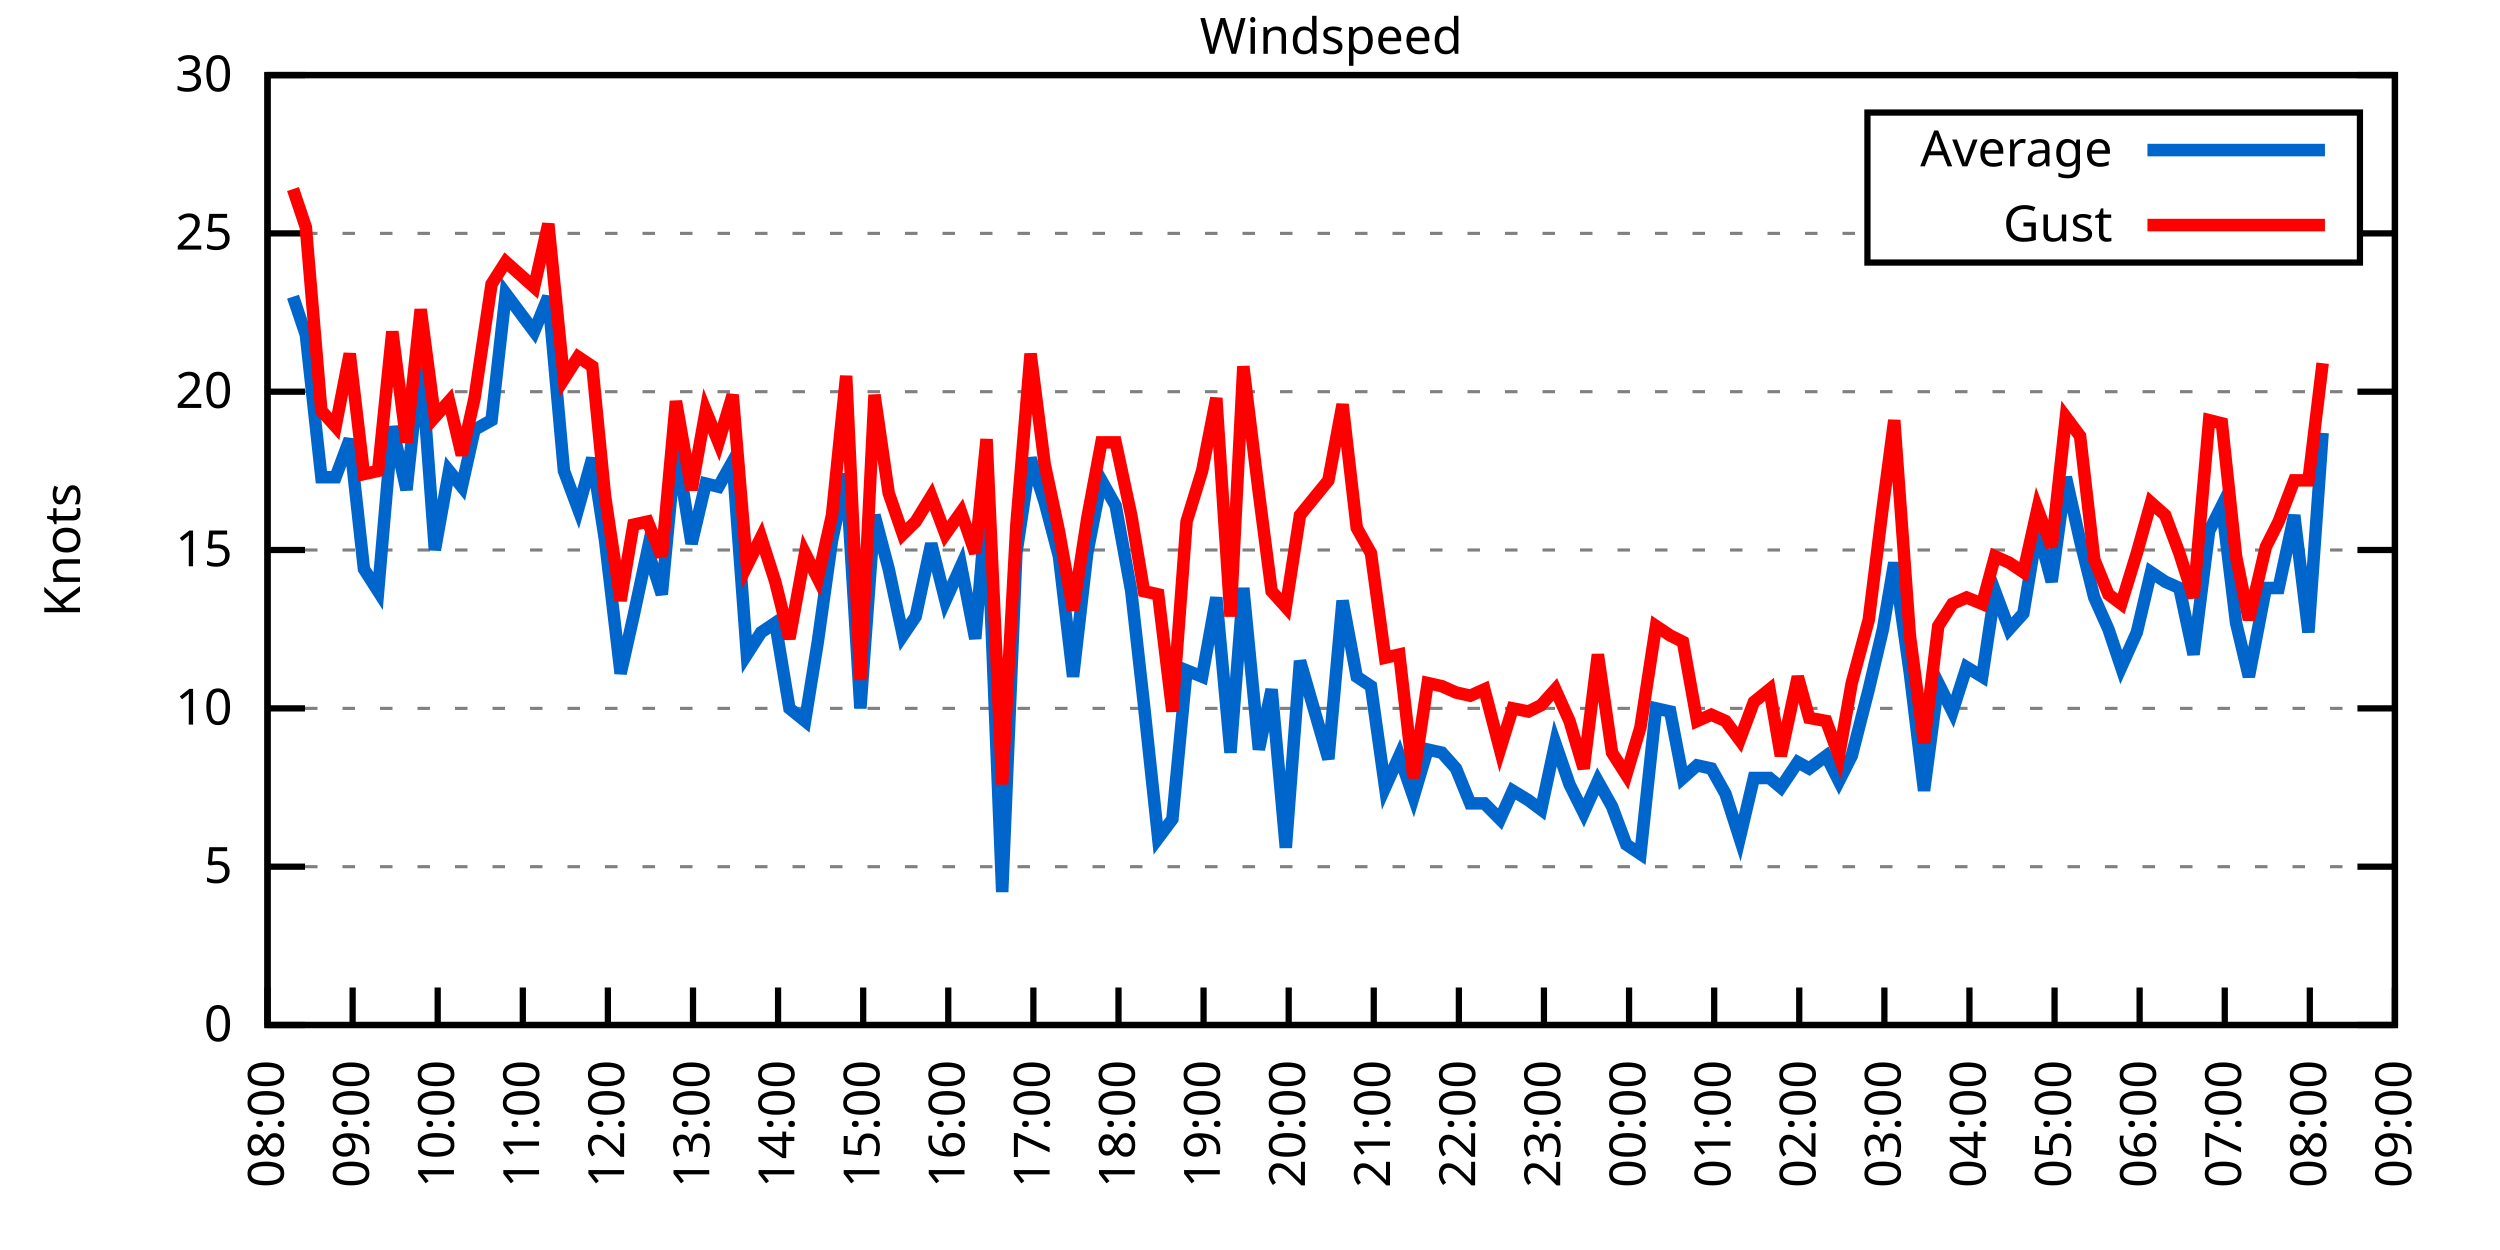
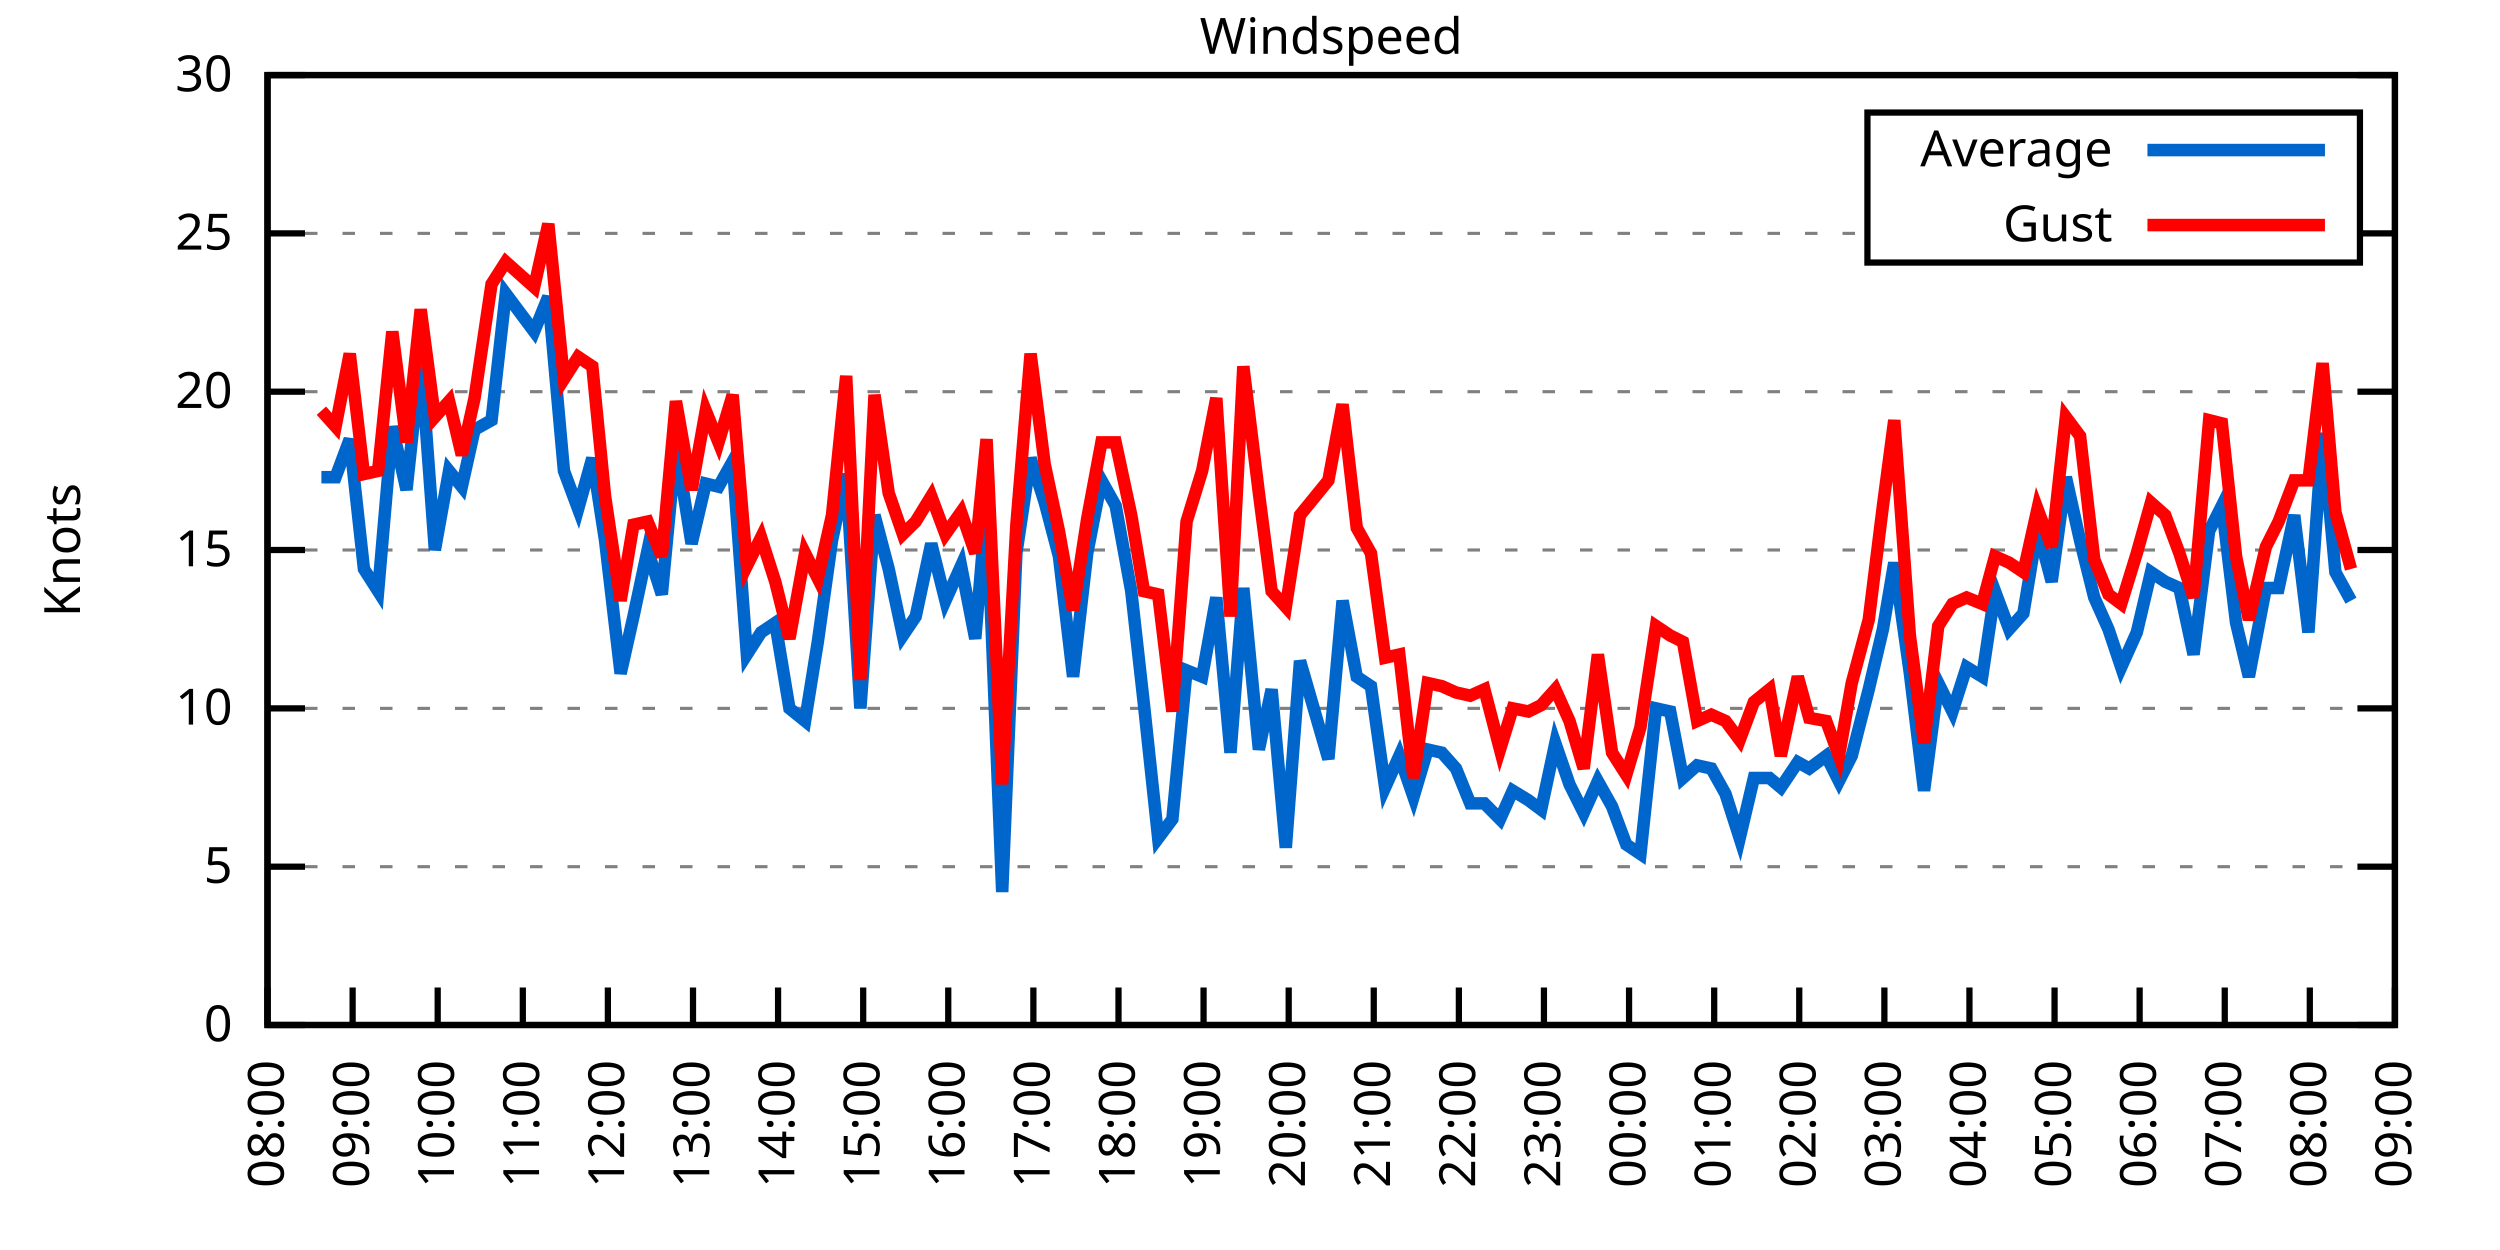
<svg xmlns="http://www.w3.org/2000/svg" xmlns:xlink="http://www.w3.org/1999/xlink" width="400" height="200" viewBox="0 0 400 200">
  <g id="gnuplot_canvas">
    <rect x="0" y="0" width="400" height="200" fill="none" />
    <defs>
      <circle id="gpDot" r="0.5" stroke-width="0.5" stroke="currentColor" />
      <path id="gpPt0" stroke-width="0.333" stroke="currentColor" d="M-1,0 h2 M0,-1 v2" />
      <path id="gpPt1" stroke-width="0.333" stroke="currentColor" d="M-1,-1 L1,1 M1,-1 L-1,1" />
      <path id="gpPt2" stroke-width="0.333" stroke="currentColor" d="M-1,0 L1,0 M0,-1 L0,1 M-1,-1 L1,1 M-1,1 L1,-1" />
      <rect id="gpPt3" stroke-width="0.333" stroke="currentColor" x="-1" y="-1" width="2" height="2" />
      <rect id="gpPt4" stroke-width="0.333" stroke="currentColor" fill="currentColor" x="-1" y="-1" width="2" height="2" />
      <circle id="gpPt5" stroke-width="0.333" stroke="currentColor" cx="0" cy="0" r="1" />
      <use xlink:href="#gpPt5" id="gpPt6" fill="currentColor" stroke="none" />
      <path id="gpPt7" stroke-width="0.333" stroke="currentColor" d="M0,-1.33 L-1.33,0.67 L1.33,0.67 z" />
      <use xlink:href="#gpPt7" id="gpPt8" fill="currentColor" stroke="none" />
      <use xlink:href="#gpPt7" id="gpPt9" stroke="currentColor" transform="rotate(180)" />
      <use xlink:href="#gpPt9" id="gpPt10" fill="currentColor" stroke="none" />
      <use xlink:href="#gpPt3" id="gpPt11" stroke="currentColor" transform="rotate(45)" />
      <use xlink:href="#gpPt11" id="gpPt12" fill="currentColor" stroke="none" />
      <path id="gpPt13" stroke-width="0.333" stroke="currentColor" d="M0,1.330 L1.265,0.411 L0.782,-1.067 L-0.782,-1.076 L-1.265,0.411 z" />
      <use xlink:href="#gpPt13" id="gpPt14" fill="currentColor" stroke="none" />
      <filter id="textbox" filterUnits="objectBoundingBox" x="0" y="0" height="1" width="1">
        <feFlood flood-color="white" flood-opacity="1" result="bgnd" />
        <feComposite in="SourceGraphic" in2="bgnd" operator="atop" />
      </filter>
      <filter id="greybox" filterUnits="objectBoundingBox" x="0" y="0" height="1" width="1">
        <feFlood flood-color="lightgrey" flood-opacity="1" result="grey" />
        <feComposite in="SourceGraphic" in2="grey" operator="atop" />
      </filter>
    </defs>
    <g fill="none" color="white" stroke="currentColor" stroke-width="1.00" stroke-linecap="butt" stroke-linejoin="miter">
</g>
    <g fill="none" color="black" stroke="currentColor" stroke-width="1.00" stroke-linecap="butt" stroke-linejoin="miter">
      <g stroke="none" shape-rendering="crispEdges">
        <polygon fill="rgb(255, 255, 255)" points="42.80,164.00 383.18,164.00 383.18,12.02 42.80,12.02 " />
      </g>
    </g>
    <g fill="none" color="black" stroke="currentColor" stroke-width="1.00" stroke-linecap="butt" stroke-linejoin="miter">
</g>
    <g fill="none" color="black" stroke="black" stroke-width="0.50" stroke-linecap="butt" stroke-linejoin="miter">
</g>
    <g fill="none" color="gray" stroke="currentColor" stroke-width="0.50" stroke-linecap="butt" stroke-linejoin="miter">
      <path stroke="gray" stroke-dasharray="2,4" class="gridline" d="M42.80,164.00 L383.19,164.00  " />
    </g>
    <g fill="none" color="gray" stroke="gray" stroke-width="1.00" stroke-linecap="butt" stroke-linejoin="miter">
</g>
    <g fill="none" color="black" stroke="currentColor" stroke-width="1.00" stroke-linecap="butt" stroke-linejoin="miter">
      <path stroke="black" d="M42.80,164.00 L48.80,164.00 M383.19,164.00 L377.19,164.00  " />
      <g transform="translate(37.20,166.60)" stroke="none" fill="black" font-family="Sans" font-size="8.00" text-anchor="end">
        <text>
          <tspan font-family="Sans"> 0</tspan>
        </text>
      </g>
    </g>
    <g fill="none" color="black" stroke="currentColor" stroke-width="1.00" stroke-linecap="butt" stroke-linejoin="miter">
</g>
    <g fill="none" color="black" stroke="black" stroke-width="0.50" stroke-linecap="butt" stroke-linejoin="miter">
</g>
    <g fill="none" color="gray" stroke="currentColor" stroke-width="0.50" stroke-linecap="butt" stroke-linejoin="miter">
      <path stroke="gray" stroke-dasharray="2,4" class="gridline" d="M42.80,138.67 L383.19,138.67  " />
    </g>
    <g fill="none" color="gray" stroke="gray" stroke-width="1.00" stroke-linecap="butt" stroke-linejoin="miter">
</g>
    <g fill="none" color="black" stroke="currentColor" stroke-width="1.00" stroke-linecap="butt" stroke-linejoin="miter">
      <path stroke="black" d="M42.80,138.67 L48.80,138.67 M383.19,138.67 L377.19,138.67  " />
      <g transform="translate(37.20,141.27)" stroke="none" fill="black" font-family="Sans" font-size="8.00" text-anchor="end">
        <text>
          <tspan font-family="Sans"> 5</tspan>
        </text>
      </g>
    </g>
    <g fill="none" color="black" stroke="currentColor" stroke-width="1.00" stroke-linecap="butt" stroke-linejoin="miter">
</g>
    <g fill="none" color="black" stroke="black" stroke-width="0.50" stroke-linecap="butt" stroke-linejoin="miter">
</g>
    <g fill="none" color="gray" stroke="currentColor" stroke-width="0.50" stroke-linecap="butt" stroke-linejoin="miter">
      <path stroke="gray" stroke-dasharray="2,4" class="gridline" d="M42.80,113.34 L383.19,113.34  " />
    </g>
    <g fill="none" color="gray" stroke="gray" stroke-width="1.00" stroke-linecap="butt" stroke-linejoin="miter">
</g>
    <g fill="none" color="black" stroke="currentColor" stroke-width="1.00" stroke-linecap="butt" stroke-linejoin="miter">
      <path stroke="black" d="M42.80,113.34 L48.80,113.34 M383.19,113.34 L377.19,113.34  " />
      <g transform="translate(37.20,115.94)" stroke="none" fill="black" font-family="Sans" font-size="8.00" text-anchor="end">
        <text>
          <tspan font-family="Sans"> 10</tspan>
        </text>
      </g>
    </g>
    <g fill="none" color="black" stroke="currentColor" stroke-width="1.00" stroke-linecap="butt" stroke-linejoin="miter">
</g>
    <g fill="none" color="black" stroke="black" stroke-width="0.50" stroke-linecap="butt" stroke-linejoin="miter">
</g>
    <g fill="none" color="gray" stroke="currentColor" stroke-width="0.50" stroke-linecap="butt" stroke-linejoin="miter">
      <path stroke="gray" stroke-dasharray="2,4" class="gridline" d="M42.80,88.00 L383.19,88.00  " />
    </g>
    <g fill="none" color="gray" stroke="gray" stroke-width="1.00" stroke-linecap="butt" stroke-linejoin="miter">
</g>
    <g fill="none" color="black" stroke="currentColor" stroke-width="1.00" stroke-linecap="butt" stroke-linejoin="miter">
      <path stroke="black" d="M42.80,88.00 L48.80,88.00 M383.19,88.00 L377.19,88.00  " />
      <g transform="translate(37.20,90.60)" stroke="none" fill="black" font-family="Sans" font-size="8.00" text-anchor="end">
        <text>
          <tspan font-family="Sans"> 15</tspan>
        </text>
      </g>
    </g>
    <g fill="none" color="black" stroke="currentColor" stroke-width="1.00" stroke-linecap="butt" stroke-linejoin="miter">
</g>
    <g fill="none" color="black" stroke="black" stroke-width="0.50" stroke-linecap="butt" stroke-linejoin="miter">
</g>
    <g fill="none" color="gray" stroke="currentColor" stroke-width="0.50" stroke-linecap="butt" stroke-linejoin="miter">
      <path stroke="gray" stroke-dasharray="2,4" class="gridline" d="M42.80,62.67 L383.19,62.67  " />
    </g>
    <g fill="none" color="gray" stroke="gray" stroke-width="1.00" stroke-linecap="butt" stroke-linejoin="miter">
</g>
    <g fill="none" color="black" stroke="currentColor" stroke-width="1.00" stroke-linecap="butt" stroke-linejoin="miter">
      <path stroke="black" d="M42.80,62.67 L48.80,62.67 M383.19,62.67 L377.19,62.67  " />
      <g transform="translate(37.20,65.27)" stroke="none" fill="black" font-family="Sans" font-size="8.00" text-anchor="end">
        <text>
          <tspan font-family="Sans"> 20</tspan>
        </text>
      </g>
    </g>
    <g fill="none" color="black" stroke="currentColor" stroke-width="1.00" stroke-linecap="butt" stroke-linejoin="miter">
</g>
    <g fill="none" color="black" stroke="black" stroke-width="0.50" stroke-linecap="butt" stroke-linejoin="miter">
</g>
    <g fill="none" color="gray" stroke="currentColor" stroke-width="0.50" stroke-linecap="butt" stroke-linejoin="miter">
      <path stroke="gray" stroke-dasharray="2,4" class="gridline" d="M42.80,37.34 L298.79,37.34 M377.59,37.34 L383.19,37.34  " />
    </g>
    <g fill="none" color="gray" stroke="gray" stroke-width="1.00" stroke-linecap="butt" stroke-linejoin="miter">
</g>
    <g fill="none" color="black" stroke="currentColor" stroke-width="1.00" stroke-linecap="butt" stroke-linejoin="miter">
      <path stroke="black" d="M42.80,37.34 L48.80,37.34 M383.19,37.34 L377.19,37.34  " />
      <g transform="translate(37.20,39.94)" stroke="none" fill="black" font-family="Sans" font-size="8.00" text-anchor="end">
        <text>
          <tspan font-family="Sans"> 25</tspan>
        </text>
      </g>
    </g>
    <g fill="none" color="black" stroke="currentColor" stroke-width="1.00" stroke-linecap="butt" stroke-linejoin="miter">
</g>
    <g fill="none" color="black" stroke="black" stroke-width="0.50" stroke-linecap="butt" stroke-linejoin="miter">
</g>
    <g fill="none" color="gray" stroke="currentColor" stroke-width="0.50" stroke-linecap="butt" stroke-linejoin="miter">
      <path stroke="gray" stroke-dasharray="2,4" class="gridline" d="M42.80,12.01 L383.19,12.01  " />
    </g>
    <g fill="none" color="gray" stroke="gray" stroke-width="1.00" stroke-linecap="butt" stroke-linejoin="miter">
</g>
    <g fill="none" color="black" stroke="currentColor" stroke-width="1.00" stroke-linecap="butt" stroke-linejoin="miter">
      <path stroke="black" d="M42.80,12.01 L48.80,12.01 M383.19,12.01 L377.19,12.01  " />
      <g transform="translate(37.20,14.61)" stroke="none" fill="black" font-family="Sans" font-size="8.00" text-anchor="end">
        <text>
          <tspan font-family="Sans"> 30</tspan>
        </text>
      </g>
    </g>
    <g fill="none" color="black" stroke="currentColor" stroke-width="1.00" stroke-linecap="butt" stroke-linejoin="miter">
      <path stroke="black" d="M42.80,164.00 L42.80,158.00  " />
      <g transform="translate(45.40,169.60) rotate(270.00)" stroke="none" fill="black" font-family="Sans" font-size="8.00" text-anchor="end">
        <text>
          <tspan font-family="Sans">08:00</tspan>
        </text>
      </g>
    </g>
    <g fill="none" color="black" stroke="currentColor" stroke-width="1.00" stroke-linecap="butt" stroke-linejoin="miter">
      <path stroke="black" d="M56.42,164.00 L56.42,158.00  " />
      <g transform="translate(59.02,169.60) rotate(270.00)" stroke="none" fill="black" font-family="Sans" font-size="8.00" text-anchor="end">
        <text>
          <tspan font-family="Sans">09:00</tspan>
        </text>
      </g>
    </g>
    <g fill="none" color="black" stroke="currentColor" stroke-width="1.00" stroke-linecap="butt" stroke-linejoin="miter">
      <path stroke="black" d="M70.03,164.00 L70.03,158.00  " />
      <g transform="translate(72.63,169.60) rotate(270.00)" stroke="none" fill="black" font-family="Sans" font-size="8.00" text-anchor="end">
        <text>
          <tspan font-family="Sans">10:00</tspan>
        </text>
      </g>
    </g>
    <g fill="none" color="black" stroke="currentColor" stroke-width="1.00" stroke-linecap="butt" stroke-linejoin="miter">
      <path stroke="black" d="M83.65,164.00 L83.65,158.00  " />
      <g transform="translate(86.25,169.60) rotate(270.00)" stroke="none" fill="black" font-family="Sans" font-size="8.00" text-anchor="end">
        <text>
          <tspan font-family="Sans">11:00</tspan>
        </text>
      </g>
    </g>
    <g fill="none" color="black" stroke="currentColor" stroke-width="1.00" stroke-linecap="butt" stroke-linejoin="miter">
      <path stroke="black" d="M97.26,164.00 L97.26,158.00  " />
      <g transform="translate(99.86,169.60) rotate(270.00)" stroke="none" fill="black" font-family="Sans" font-size="8.00" text-anchor="end">
        <text>
          <tspan font-family="Sans">12:00</tspan>
        </text>
      </g>
    </g>
    <g fill="none" color="black" stroke="currentColor" stroke-width="1.00" stroke-linecap="butt" stroke-linejoin="miter">
      <path stroke="black" d="M110.88,164.00 L110.88,158.00  " />
      <g transform="translate(113.48,169.60) rotate(270.00)" stroke="none" fill="black" font-family="Sans" font-size="8.00" text-anchor="end">
        <text>
          <tspan font-family="Sans">13:00</tspan>
        </text>
      </g>
    </g>
    <g fill="none" color="black" stroke="currentColor" stroke-width="1.00" stroke-linecap="butt" stroke-linejoin="miter">
      <path stroke="black" d="M124.49,164.00 L124.49,158.00  " />
      <g transform="translate(127.09,169.60) rotate(270.00)" stroke="none" fill="black" font-family="Sans" font-size="8.00" text-anchor="end">
        <text>
          <tspan font-family="Sans">14:00</tspan>
        </text>
      </g>
    </g>
    <g fill="none" color="black" stroke="currentColor" stroke-width="1.00" stroke-linecap="butt" stroke-linejoin="miter">
      <path stroke="black" d="M138.11,164.00 L138.11,158.00  " />
      <g transform="translate(140.71,169.60) rotate(270.00)" stroke="none" fill="black" font-family="Sans" font-size="8.00" text-anchor="end">
        <text>
          <tspan font-family="Sans">15:00</tspan>
        </text>
      </g>
    </g>
    <g fill="none" color="black" stroke="currentColor" stroke-width="1.00" stroke-linecap="butt" stroke-linejoin="miter">
      <path stroke="black" d="M151.72,164.00 L151.72,158.00  " />
      <g transform="translate(154.32,169.60) rotate(270.00)" stroke="none" fill="black" font-family="Sans" font-size="8.00" text-anchor="end">
        <text>
          <tspan font-family="Sans">16:00</tspan>
        </text>
      </g>
    </g>
    <g fill="none" color="black" stroke="currentColor" stroke-width="1.00" stroke-linecap="butt" stroke-linejoin="miter">
      <path stroke="black" d="M165.34,164.00 L165.34,158.00  " />
      <g transform="translate(167.94,169.60) rotate(270.00)" stroke="none" fill="black" font-family="Sans" font-size="8.00" text-anchor="end">
        <text>
          <tspan font-family="Sans">17:00</tspan>
        </text>
      </g>
    </g>
    <g fill="none" color="black" stroke="currentColor" stroke-width="1.00" stroke-linecap="butt" stroke-linejoin="miter">
      <path stroke="black" d="M178.96,164.00 L178.96,158.00  " />
      <g transform="translate(181.56,169.60) rotate(270.00)" stroke="none" fill="black" font-family="Sans" font-size="8.00" text-anchor="end">
        <text>
          <tspan font-family="Sans">18:00</tspan>
        </text>
      </g>
    </g>
    <g fill="none" color="black" stroke="currentColor" stroke-width="1.00" stroke-linecap="butt" stroke-linejoin="miter">
      <path stroke="black" d="M192.57,164.00 L192.57,158.00  " />
      <g transform="translate(195.17,169.60) rotate(270.00)" stroke="none" fill="black" font-family="Sans" font-size="8.00" text-anchor="end">
        <text>
          <tspan font-family="Sans">19:00</tspan>
        </text>
      </g>
    </g>
    <g fill="none" color="black" stroke="currentColor" stroke-width="1.00" stroke-linecap="butt" stroke-linejoin="miter">
      <path stroke="black" d="M206.19,164.00 L206.19,158.00  " />
      <g transform="translate(208.79,169.60) rotate(270.00)" stroke="none" fill="black" font-family="Sans" font-size="8.00" text-anchor="end">
        <text>
          <tspan font-family="Sans">20:00</tspan>
        </text>
      </g>
    </g>
    <g fill="none" color="black" stroke="currentColor" stroke-width="1.00" stroke-linecap="butt" stroke-linejoin="miter">
      <path stroke="black" d="M219.80,164.00 L219.80,158.00  " />
      <g transform="translate(222.40,169.60) rotate(270.00)" stroke="none" fill="black" font-family="Sans" font-size="8.00" text-anchor="end">
        <text>
          <tspan font-family="Sans">21:00</tspan>
        </text>
      </g>
    </g>
    <g fill="none" color="black" stroke="currentColor" stroke-width="1.00" stroke-linecap="butt" stroke-linejoin="miter">
      <path stroke="black" d="M233.42,164.00 L233.42,158.00  " />
      <g transform="translate(236.02,169.60) rotate(270.00)" stroke="none" fill="black" font-family="Sans" font-size="8.00" text-anchor="end">
        <text>
          <tspan font-family="Sans">22:00</tspan>
        </text>
      </g>
    </g>
    <g fill="none" color="black" stroke="currentColor" stroke-width="1.00" stroke-linecap="butt" stroke-linejoin="miter">
      <path stroke="black" d="M247.03,164.00 L247.03,158.00  " />
      <g transform="translate(249.63,169.60) rotate(270.00)" stroke="none" fill="black" font-family="Sans" font-size="8.00" text-anchor="end">
        <text>
          <tspan font-family="Sans">23:00</tspan>
        </text>
      </g>
    </g>
    <g fill="none" color="black" stroke="currentColor" stroke-width="1.00" stroke-linecap="butt" stroke-linejoin="miter">
      <path stroke="black" d="M260.65,164.00 L260.65,158.00  " />
      <g transform="translate(263.25,169.60) rotate(270.00)" stroke="none" fill="black" font-family="Sans" font-size="8.00" text-anchor="end">
        <text>
          <tspan font-family="Sans">00:00</tspan>
        </text>
      </g>
    </g>
    <g fill="none" color="black" stroke="currentColor" stroke-width="1.00" stroke-linecap="butt" stroke-linejoin="miter">
      <path stroke="black" d="M274.27,164.00 L274.27,158.00  " />
      <g transform="translate(276.87,169.60) rotate(270.00)" stroke="none" fill="black" font-family="Sans" font-size="8.00" text-anchor="end">
        <text>
          <tspan font-family="Sans">01:00</tspan>
        </text>
      </g>
    </g>
    <g fill="none" color="black" stroke="currentColor" stroke-width="1.00" stroke-linecap="butt" stroke-linejoin="miter">
      <path stroke="black" d="M287.88,164.00 L287.88,158.00  " />
      <g transform="translate(290.48,169.60) rotate(270.00)" stroke="none" fill="black" font-family="Sans" font-size="8.00" text-anchor="end">
        <text>
          <tspan font-family="Sans">02:00</tspan>
        </text>
      </g>
    </g>
    <g fill="none" color="black" stroke="currentColor" stroke-width="1.00" stroke-linecap="butt" stroke-linejoin="miter">
      <path stroke="black" d="M301.50,164.00 L301.50,158.00  " />
      <g transform="translate(304.10,169.60) rotate(270.00)" stroke="none" fill="black" font-family="Sans" font-size="8.00" text-anchor="end">
        <text>
          <tspan font-family="Sans">03:00</tspan>
        </text>
      </g>
    </g>
    <g fill="none" color="black" stroke="currentColor" stroke-width="1.00" stroke-linecap="butt" stroke-linejoin="miter">
      <path stroke="black" d="M315.11,164.00 L315.11,158.00  " />
      <g transform="translate(317.71,169.60) rotate(270.00)" stroke="none" fill="black" font-family="Sans" font-size="8.00" text-anchor="end">
        <text>
          <tspan font-family="Sans">04:00</tspan>
        </text>
      </g>
    </g>
    <g fill="none" color="black" stroke="currentColor" stroke-width="1.00" stroke-linecap="butt" stroke-linejoin="miter">
      <path stroke="black" d="M328.73,164.00 L328.73,158.00  " />
      <g transform="translate(331.33,169.60) rotate(270.00)" stroke="none" fill="black" font-family="Sans" font-size="8.00" text-anchor="end">
        <text>
          <tspan font-family="Sans">05:00</tspan>
        </text>
      </g>
    </g>
    <g fill="none" color="black" stroke="currentColor" stroke-width="1.00" stroke-linecap="butt" stroke-linejoin="miter">
      <path stroke="black" d="M342.34,164.00 L342.34,158.00  " />
      <g transform="translate(344.94,169.60) rotate(270.00)" stroke="none" fill="black" font-family="Sans" font-size="8.00" text-anchor="end">
        <text>
          <tspan font-family="Sans">06:00</tspan>
        </text>
      </g>
    </g>
    <g fill="none" color="black" stroke="currentColor" stroke-width="1.00" stroke-linecap="butt" stroke-linejoin="miter">
      <path stroke="black" d="M355.96,164.00 L355.96,158.00  " />
      <g transform="translate(358.56,169.60) rotate(270.00)" stroke="none" fill="black" font-family="Sans" font-size="8.00" text-anchor="end">
        <text>
          <tspan font-family="Sans">07:00</tspan>
        </text>
      </g>
    </g>
    <g fill="none" color="black" stroke="currentColor" stroke-width="1.00" stroke-linecap="butt" stroke-linejoin="miter">
      <path stroke="black" d="M369.57,164.00 L369.57,158.00  " />
      <g transform="translate(372.17,169.60) rotate(270.00)" stroke="none" fill="black" font-family="Sans" font-size="8.00" text-anchor="end">
        <text>
          <tspan font-family="Sans">08:00</tspan>
        </text>
      </g>
    </g>
    <g fill="none" color="black" stroke="currentColor" stroke-width="1.00" stroke-linecap="butt" stroke-linejoin="miter">
      <path stroke="black" d="M383.19,164.00 L383.19,158.00  " />
      <g transform="translate(385.79,169.60) rotate(270.00)" stroke="none" fill="black" font-family="Sans" font-size="8.00" text-anchor="end">
        <text>
          <tspan font-family="Sans">09:00</tspan>
        </text>
      </g>
    </g>
    <g fill="none" color="black" stroke="currentColor" stroke-width="1.00" stroke-linecap="butt" stroke-linejoin="miter">
</g>
    <g fill="none" color="black" stroke="currentColor" stroke-width="1.00" stroke-linecap="butt" stroke-linejoin="miter">
      <path stroke="black" d="M42.80,12.01 L42.80,164.00 L383.19,164.00 L383.19,12.01 L42.80,12.01 Z  " />
    </g>
    <g fill="none" color="black" stroke="currentColor" stroke-width="1.00" stroke-linecap="butt" stroke-linejoin="miter">
</g>
    <g fill="none" color="black" stroke="currentColor" stroke-width="1.00" stroke-linecap="butt" stroke-linejoin="miter">
      <path stroke="black" d="M298.79,42.01 L298.79,18.01 L377.59,18.01 L377.59,42.01 L298.79,42.01 Z  " />
    </g>
    <g id="Windspeed_plot_1">
      <g fill="none" color="white" stroke="black" stroke-width="2.00" stroke-linecap="butt" stroke-linejoin="miter">
</g>
      <g fill="none" color="black" stroke="currentColor" stroke-width="2.00" stroke-linecap="butt" stroke-linejoin="miter">
        <g transform="translate(337.99,26.61)" stroke="none" fill="black" font-family="Sans" font-size="8.00" text-anchor="end">
          <text>
            <tspan font-family="Sans">Average</tspan>
          </text>
        </g>
      </g>
      <g fill="none" color="black" stroke="currentColor" stroke-width="2.00" stroke-linecap="butt" stroke-linejoin="miter">
-         <path stroke="rgb(  0, 102, 204)" d="M343.59,24.01 L371.99,24.01 M46.88,47.47 L48.93,53.55 L51.42,76.35 L53.69,76.35 L55.96,70.27 L58.23,91.04   L60.50,94.59 L62.77,68.25 L65.04,78.38 L67.31,57.10 L69.58,88.00 L71.85,75.34 L73.89,77.87 L75.93,68.75   L78.65,67.23 L80.92,46.97 L85.46,53.05 L87.73,47.47 L90.23,75.34 L92.50,81.42 L94.77,73.31 L96.81,86.49   L99.30,107.76 L101.35,98.64 L103.62,88.00 L105.89,95.10 L108.15,71.29 L110.65,86.99 L112.92,77.37 L114.96,77.87   L117.23,73.82 L119.50,104.72 L121.77,101.18 L124.04,99.66 L126.31,113.34 L128.81,115.36 L130.85,102.70 L133.12,86.49   L135.39,75.85 L137.66,113.34 L139.92,82.43 L142.19,91.04 L144.46,101.68 L146.51,98.64 L149.00,86.99 L151.27,96.11   L153.77,90.54 L156.04,102.19 L157.85,80.41 L160.35,142.72 L162.62,88.51 L164.89,73.31 L167.16,80.41 L169.43,89.02   L171.69,108.27 L173.96,88.51 L176.23,76.86 L178.50,80.91 L181.00,94.59 L183.04,112.83 L185.31,134.11 L187.58,131.07   L189.85,107.26 L192.34,108.27 L194.61,95.60 L196.88,120.43 L198.93,94.08 L201.42,119.92 L203.46,110.30 L205.73,135.63   L208.00,105.74 L212.54,121.44 L214.81,96.11 L217.08,108.27 L219.35,109.79 L221.62,126.00 L223.89,120.94 L226.16,127.52   L228.43,119.92 L230.70,120.43 L232.96,122.96 L235.23,128.54 L237.50,128.54 L240.00,131.07 L242.04,126.51 L244.54,128.03   L246.58,129.55 L248.85,118.91 L251.12,125.50 L253.39,130.06 L255.66,124.99 L257.93,129.04 L260.20,135.12 L262.47,136.64   L264.96,113.34 L267.23,113.84 L269.27,124.48 L271.54,122.46 L273.81,122.96 L276.08,127.02 L278.35,134.11 L280.62,124.48   L283.12,124.48 L284.93,126.00 L287.65,121.95 L289.47,122.96 L292.19,120.94 L294.23,124.99 L296.28,120.94 L299.00,110.30   L301.27,100.67 L303.08,90.03 L305.58,107.76 L307.85,126.51 L310.12,109.28 L312.39,113.84 L314.66,106.75 L317.15,108.27   L319.20,94.59 L321.47,100.67 L323.74,98.14 L326.00,84.46 L328.27,93.07 L330.54,76.35 L332.81,86.49 L335.08,95.60   L337.35,100.67 L339.39,106.75 L341.89,101.18 L344.16,91.55 L346.43,93.07 L348.70,94.08 L350.97,104.72 L353.46,84.97   L355.50,80.91 L357.77,99.66 L359.82,108.27 L362.54,94.08 L364.58,94.08 L367.08,82.43 L369.35,101.18 L371.62,69.26    " />
+         <path stroke="rgb(  0, 102, 204)" d="M343.59,24.01 L371.99,24.01 M51.42,76.35 L53.69,76.35 L55.96,70.27 L58.23,91.04 L60.50,94.59 L62.77,68.25   L65.04,78.38 L67.31,57.10 L69.58,88.00 L71.85,75.34 L73.89,77.87 L75.93,68.75 L78.65,67.23 L80.92,46.97   L85.46,53.05 L87.73,47.47 L90.23,75.34 L92.50,81.42 L94.77,73.31 L96.81,86.49 L99.30,107.76 L101.35,98.64   L103.62,88.00 L105.89,95.10 L108.15,71.29 L110.65,86.99 L112.92,77.37 L114.96,77.87 L117.23,73.82 L119.50,104.72   L121.77,101.18 L124.04,99.66 L126.31,113.34 L128.81,115.36 L130.85,102.70 L133.12,86.49 L135.39,75.85 L137.66,113.34   L139.92,82.43 L142.19,91.04 L144.46,101.68 L146.51,98.64 L149.00,86.99 L151.27,96.11 L153.77,90.54 L156.04,102.19   L157.85,80.41 L160.35,142.72 L162.62,88.51 L164.89,73.31 L167.16,80.41 L169.43,89.02 L171.69,108.27 L173.96,88.51   L176.23,76.86 L178.50,80.91 L181.00,94.59 L183.04,112.83 L185.31,134.11 L187.58,131.07 L189.85,107.26 L192.34,108.27   L194.61,95.60 L196.88,120.43 L198.93,94.08 L201.42,119.92 L203.46,110.30 L205.73,135.63 L208.00,105.74 L212.54,121.44   L214.81,96.11 L217.08,108.27 L219.35,109.79 L221.62,126.00 L223.89,120.94 L226.16,127.52 L228.43,119.92 L230.70,120.43   L232.96,122.96 L235.23,128.54 L237.50,128.54 L240.00,131.07 L242.04,126.51 L244.54,128.03 L246.58,129.55 L248.85,118.91   L251.12,125.50 L253.39,130.06 L255.66,124.99 L257.93,129.04 L260.20,135.12 L262.47,136.64 L264.96,113.34 L267.23,113.84   L269.27,124.48 L271.54,122.46 L273.81,122.96 L276.08,127.02 L278.35,134.11 L280.62,124.48 L283.12,124.48 L284.93,126.00   L287.65,121.95 L289.47,122.96 L292.19,120.94 L294.23,124.99 L296.28,120.94 L299.00,110.30 L301.27,100.67 L303.08,90.03   L305.58,107.76 L307.85,126.51 L310.12,109.28 L312.39,113.84 L314.66,106.75 L317.15,108.27 L319.20,94.59 L321.47,100.67   L323.74,98.14 L326.00,84.46 L328.27,93.07 L330.54,76.35 L332.81,86.49 L335.08,95.60 L337.35,100.67 L339.39,106.75   L341.89,101.18 L344.16,91.55 L346.43,93.07 L348.70,94.08 L350.97,104.72 L353.46,84.97 L355.50,80.91 L357.77,99.66   L359.82,108.27 L362.54,94.08 L364.58,94.08 L367.08,82.43 L369.35,101.18 L371.62,69.26 L373.66,91.55 L376.16,96.11    " />
      </g>
    </g>
    <g id="Windspeed_plot_2">
      <g fill="none" color="black" stroke="currentColor" stroke-width="2.00" stroke-linecap="butt" stroke-linejoin="miter">
        <g transform="translate(337.99,38.61)" stroke="none" fill="black" font-family="Sans" font-size="8.00" text-anchor="end">
          <text>
            <tspan font-family="Sans">Gust</tspan>
          </text>
        </g>
      </g>
      <g fill="none" color="black" stroke="currentColor" stroke-width="2.00" stroke-linecap="butt" stroke-linejoin="miter">
-         <path stroke="rgb(255,   0,   0)" d="M343.59,36.01 L371.99,36.01 M46.88,30.25 L48.93,36.33 L51.42,65.71 L53.69,68.25 L55.96,56.59 L58.23,75.85   L60.50,75.34 L62.77,53.05 L65.04,70.78 L67.31,49.50 L69.58,66.73 L71.85,64.19 L73.89,72.81 L75.93,63.69   L78.65,45.45 L80.92,41.90 L85.46,45.95 L87.73,35.82 L90.23,60.65 L92.50,57.10 L94.77,58.62 L96.81,79.39   L99.30,96.11 L101.35,83.95 L103.62,83.45 L105.89,89.02 L108.15,64.19 L110.65,78.38 L112.92,65.71 L114.96,70.78   L117.23,63.18 L119.50,90.54 L121.77,85.98 L124.04,93.07 L126.31,102.19 L128.81,88.51 L130.85,92.56 L133.12,82.43   L135.39,60.14 L137.66,108.78 L139.92,63.18 L142.19,78.89 L144.46,85.47 L146.51,83.45 L149.00,79.39 L151.27,85.47   L153.77,81.93 L156.04,88.51 L157.85,70.27 L160.35,125.50 L162.62,83.95 L164.89,56.59 L167.16,74.33 L169.43,84.97   L171.69,97.63 L173.96,82.94 L176.23,70.78 L178.50,70.78 L181.00,82.43 L183.04,94.59 L185.31,95.10 L187.58,113.84   L189.85,83.45 L192.34,75.34 L194.61,63.69 L196.88,98.64 L198.93,58.62 L201.42,78.89 L203.46,94.59 L205.73,97.12   L208.00,82.43 L212.54,76.86 L214.81,64.70 L217.08,84.46 L219.35,88.51 L221.62,105.23 L223.89,104.72 L226.16,124.48   L228.43,109.28 L230.70,109.79 L232.96,110.80 L235.23,111.31 L237.50,110.30 L240.00,119.92 L242.04,113.34 L244.54,113.84   L246.58,112.83 L248.85,110.30 L251.12,115.36 L253.39,122.96 L255.66,104.72 L257.93,120.43 L260.20,123.98 L262.47,116.38   L264.96,100.16 L267.23,101.68 L269.27,102.70 L271.54,115.36 L273.81,114.35 L276.08,115.36 L278.35,118.40 L280.62,112.32   L283.12,110.30 L284.93,120.94 L287.65,108.27 L289.47,114.86 L292.19,115.36 L294.23,120.94 L296.28,109.28 L299.00,99.15   L301.27,80.91 L303.08,67.23 L305.58,101.68 L307.85,118.91 L310.12,100.16 L312.39,96.62 L314.66,95.60 L317.15,96.62   L319.20,89.02 L321.47,90.03 L323.74,91.55 L326.00,81.42 L328.27,87.50 L330.54,66.73 L332.81,69.77 L335.08,89.52   L337.35,95.10 L339.39,96.62 L341.89,88.51 L344.16,80.41 L346.43,82.43 L348.70,88.51 L350.97,95.60 L353.46,67.23   L355.50,67.74 L357.77,89.02 L359.82,99.15 L362.54,87.50 L364.58,83.45 L367.08,76.86 L369.35,76.86 L371.62,58.11    " />
+         <path stroke="rgb(255,   0,   0)" d="M343.59,36.01 L371.99,36.01 M51.42,65.71 L53.69,68.25 L55.96,56.59 L58.23,75.85 L60.50,75.34 L62.77,53.05   L65.04,70.78 L67.31,49.50 L69.58,66.73 L71.85,64.19 L73.89,72.81 L75.93,63.69 L78.65,45.45 L80.92,41.90   L85.46,45.95 L87.73,35.82 L90.23,60.65 L92.50,57.10 L94.77,58.62 L96.81,79.39 L99.30,96.11 L101.35,83.95   L103.62,83.45 L105.89,89.02 L108.15,64.19 L110.65,78.38 L112.92,65.71 L114.96,70.78 L117.23,63.18 L119.50,90.54   L121.77,85.98 L124.04,93.07 L126.31,102.19 L128.81,88.51 L130.85,92.56 L133.12,82.43 L135.39,60.14 L137.66,108.78   L139.92,63.18 L142.19,78.89 L144.46,85.47 L146.51,83.45 L149.00,79.39 L151.27,85.47 L153.77,81.93 L156.04,88.51   L157.85,70.27 L160.35,125.50 L162.62,83.95 L164.89,56.59 L167.16,74.33 L169.43,84.97 L171.69,97.63 L173.96,82.94   L176.23,70.78 L178.50,70.78 L181.00,82.43 L183.04,94.59 L185.31,95.10 L187.58,113.84 L189.85,83.45 L192.34,75.34   L194.61,63.69 L196.88,98.64 L198.93,58.62 L201.42,78.89 L203.46,94.59 L205.73,97.12 L208.00,82.43 L212.54,76.86   L214.81,64.70 L217.08,84.46 L219.35,88.51 L221.62,105.23 L223.89,104.72 L226.16,124.48 L228.43,109.28 L230.70,109.79   L232.96,110.80 L235.23,111.31 L237.50,110.30 L240.00,119.92 L242.04,113.34 L244.54,113.84 L246.58,112.83 L248.85,110.30   L251.12,115.36 L253.39,122.96 L255.66,104.72 L257.93,120.43 L260.20,123.98 L262.47,116.38 L264.96,100.16 L267.23,101.68   L269.27,102.70 L271.54,115.36 L273.81,114.35 L276.08,115.36 L278.35,118.40 L280.62,112.32 L283.12,110.30 L284.93,120.94   L287.65,108.27 L289.47,114.86 L292.19,115.36 L294.23,120.94 L296.28,109.28 L299.00,99.15 L301.27,80.91 L303.08,67.23   L305.58,101.68 L307.85,118.91 L310.12,100.16 L312.39,96.62 L314.66,95.60 L317.15,96.62 L319.20,89.02 L321.47,90.03   L323.74,91.55 L326.00,81.42 L328.27,87.50 L330.54,66.73 L332.81,69.77 L335.08,89.52 L337.35,95.10 L339.39,96.62   L341.89,88.51 L344.16,80.41 L346.43,82.43 L348.70,88.51 L350.97,95.60 L353.46,67.23 L355.50,67.74 L357.77,89.02   L359.82,99.15 L362.54,87.50 L364.58,83.45 L367.08,76.86 L369.35,76.86 L371.62,58.11 L373.66,81.93 L376.16,91.04    " />
      </g>
    </g>
    <g fill="none" color="black" stroke="currentColor" stroke-width="2.00" stroke-linecap="butt" stroke-linejoin="miter">
</g>
    <g fill="none" color="black" stroke="black" stroke-width="1.00" stroke-linecap="butt" stroke-linejoin="miter">
</g>
    <g fill="none" color="black" stroke="currentColor" stroke-width="1.00" stroke-linecap="butt" stroke-linejoin="miter">
      <path stroke="black" d="M42.80,12.01 L42.80,164.00 L383.19,164.00 L383.19,12.01 L42.80,12.01 Z  " />
      <g transform="translate(12.80,88.01) rotate(270.00)" stroke="none" fill="black" font-family="Sans" font-size="8.00" text-anchor="middle">
        <text>
          <tspan font-family="Sans">Knots</tspan>
        </text>
      </g>
    </g>
    <g fill="none" color="black" stroke="currentColor" stroke-width="1.00" stroke-linecap="butt" stroke-linejoin="miter">
</g>
    <g fill="none" color="black" stroke="currentColor" stroke-width="1.00" stroke-linecap="butt" stroke-linejoin="miter">
      <g transform="translate(212.99,8.61)" stroke="none" fill="black" font-family="Sans" font-size="8.00" text-anchor="middle">
        <text>
          <tspan font-family="Sans">Windspeed</tspan>
        </text>
      </g>
    </g>
    <g fill="none" color="black" stroke="currentColor" stroke-width="1.00" stroke-linecap="butt" stroke-linejoin="miter">
</g>
  </g>
</svg>
